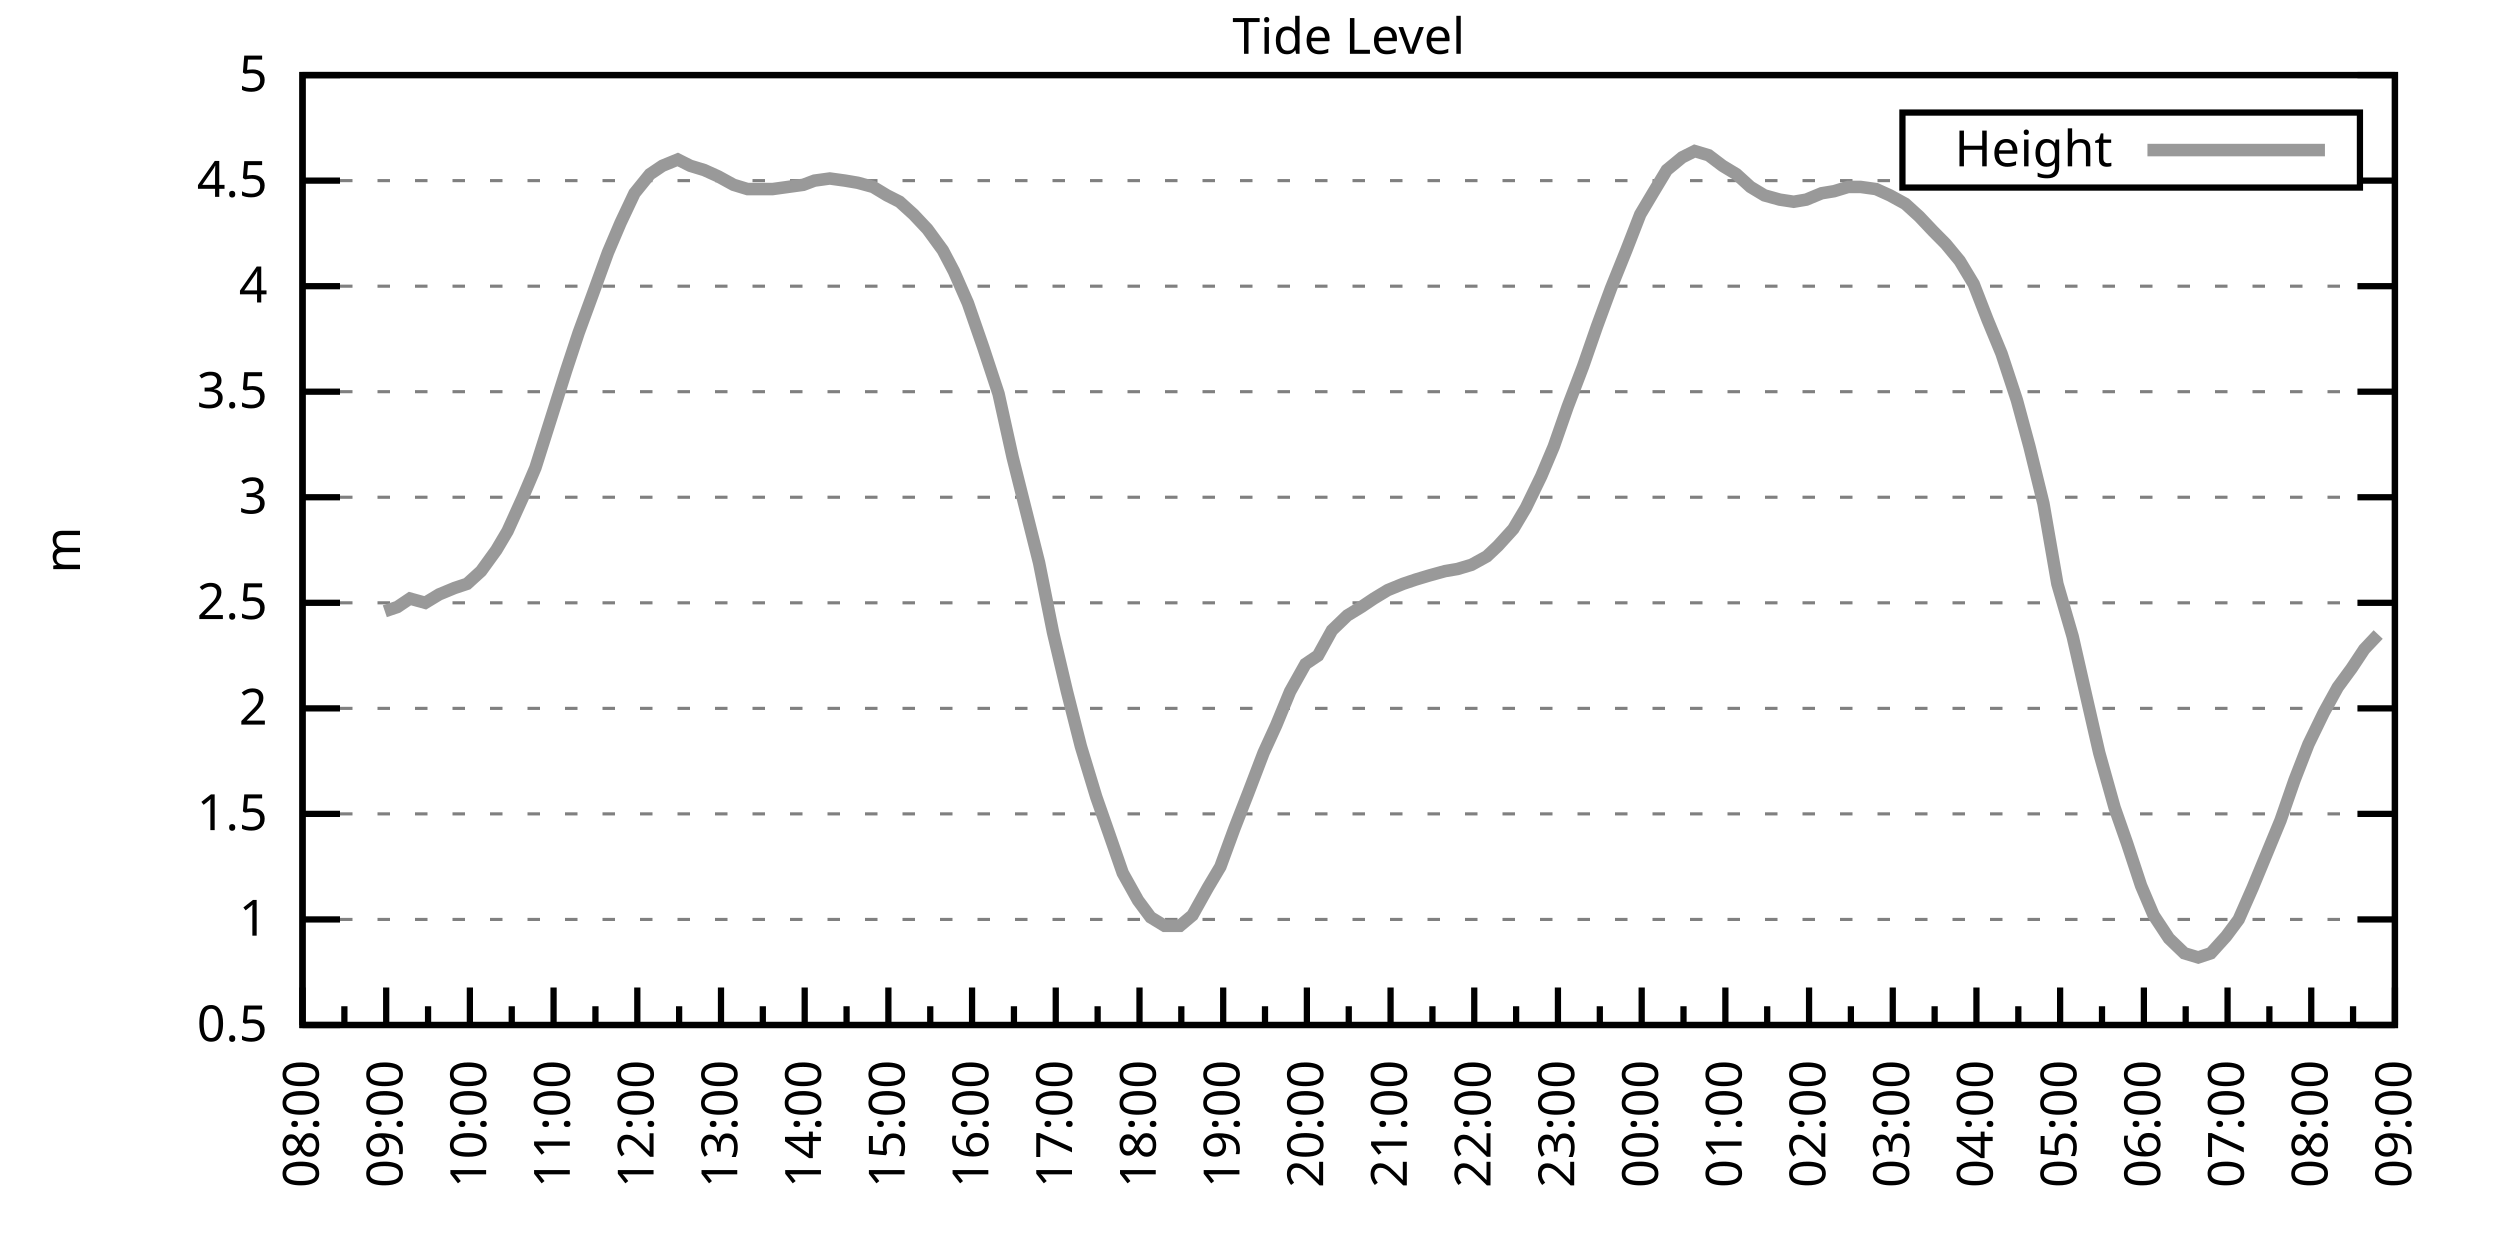
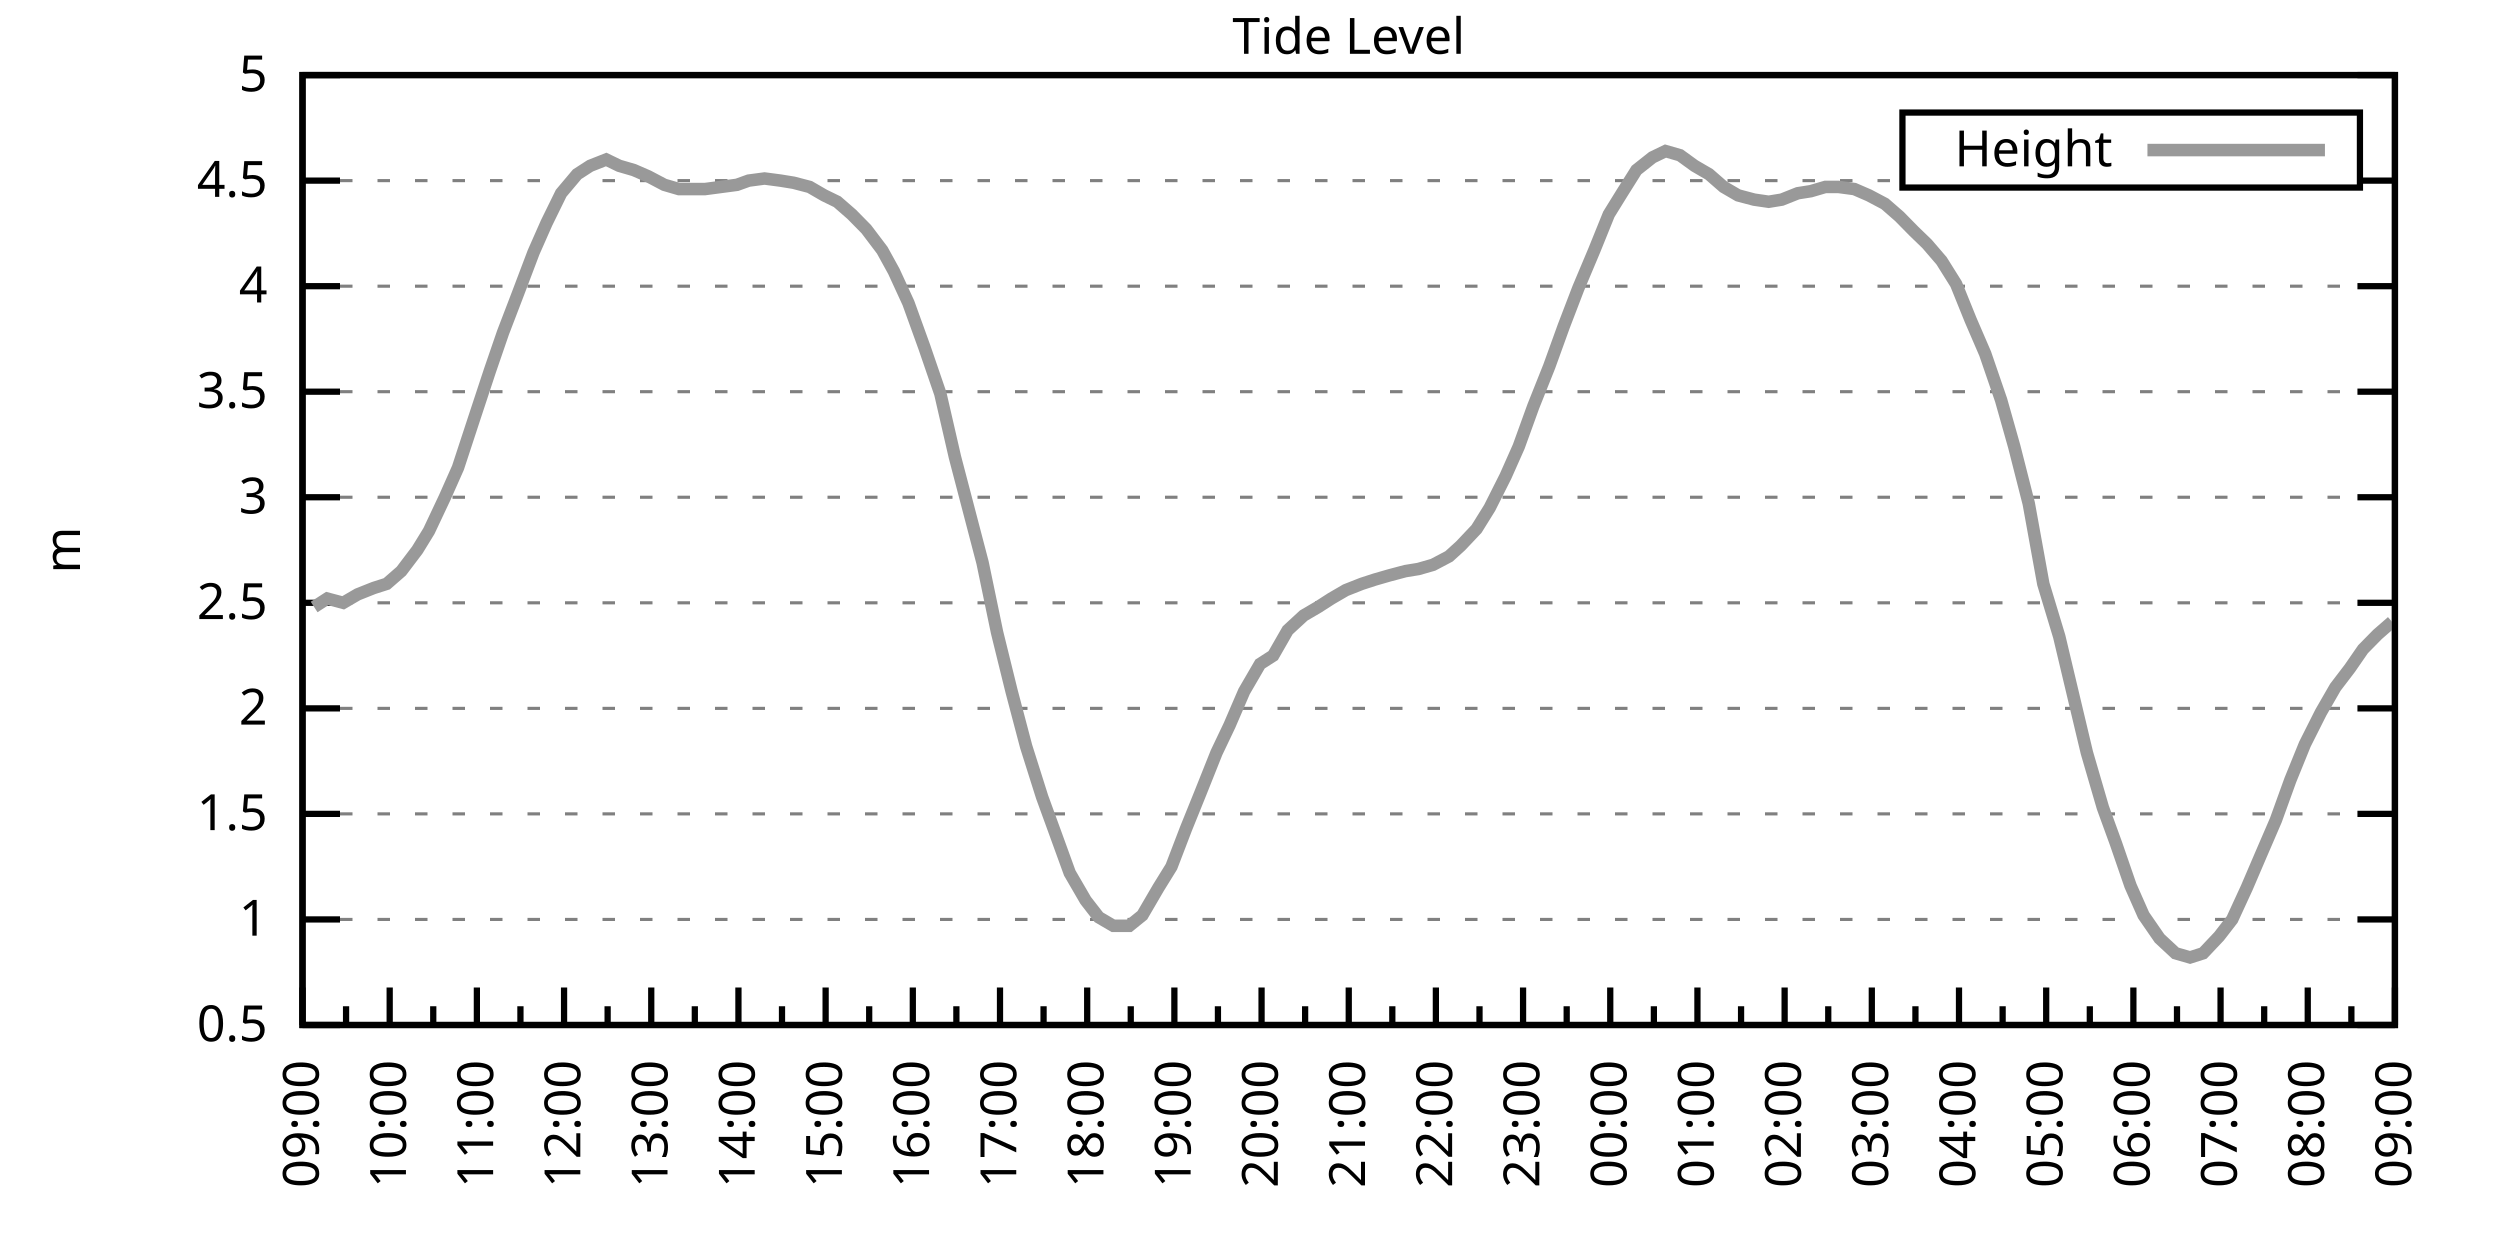
<svg xmlns="http://www.w3.org/2000/svg" xmlns:xlink="http://www.w3.org/1999/xlink" width="400" height="200" viewBox="0 0 400 200">
  <g id="gnuplot_canvas">
    <rect x="0" y="0" width="400" height="200" fill="none" />
    <defs>
      <circle id="gpDot" r="0.5" stroke-width="0.5" stroke="currentColor" />
      <path id="gpPt0" stroke-width="0.333" stroke="currentColor" d="M-1,0 h2 M0,-1 v2" />
      <path id="gpPt1" stroke-width="0.333" stroke="currentColor" d="M-1,-1 L1,1 M1,-1 L-1,1" />
      <path id="gpPt2" stroke-width="0.333" stroke="currentColor" d="M-1,0 L1,0 M0,-1 L0,1 M-1,-1 L1,1 M-1,1 L1,-1" />
      <rect id="gpPt3" stroke-width="0.333" stroke="currentColor" x="-1" y="-1" width="2" height="2" />
      <rect id="gpPt4" stroke-width="0.333" stroke="currentColor" fill="currentColor" x="-1" y="-1" width="2" height="2" />
      <circle id="gpPt5" stroke-width="0.333" stroke="currentColor" cx="0" cy="0" r="1" />
      <use xlink:href="#gpPt5" id="gpPt6" fill="currentColor" stroke="none" />
      <path id="gpPt7" stroke-width="0.333" stroke="currentColor" d="M0,-1.33 L-1.33,0.67 L1.33,0.67 z" />
      <use xlink:href="#gpPt7" id="gpPt8" fill="currentColor" stroke="none" />
      <use xlink:href="#gpPt7" id="gpPt9" stroke="currentColor" transform="rotate(180)" />
      <use xlink:href="#gpPt9" id="gpPt10" fill="currentColor" stroke="none" />
      <use xlink:href="#gpPt3" id="gpPt11" stroke="currentColor" transform="rotate(45)" />
      <use xlink:href="#gpPt11" id="gpPt12" fill="currentColor" stroke="none" />
      <path id="gpPt13" stroke-width="0.333" stroke="currentColor" d="M0,1.330 L1.265,0.411 L0.782,-1.067 L-0.782,-1.076 L-1.265,0.411 z" />
      <use xlink:href="#gpPt13" id="gpPt14" fill="currentColor" stroke="none" />
      <filter id="textbox" filterUnits="objectBoundingBox" x="0" y="0" height="1" width="1">
        <feFlood flood-color="white" flood-opacity="1" result="bgnd" />
        <feComposite in="SourceGraphic" in2="bgnd" operator="atop" />
      </filter>
      <filter id="greybox" filterUnits="objectBoundingBox" x="0" y="0" height="1" width="1">
        <feFlood flood-color="lightgrey" flood-opacity="1" result="grey" />
        <feComposite in="SourceGraphic" in2="grey" operator="atop" />
      </filter>
    </defs>
    <g fill="none" color="white" stroke="currentColor" stroke-width="1.00" stroke-linecap="butt" stroke-linejoin="miter">
</g>
    <g fill="none" color="black" stroke="currentColor" stroke-width="1.00" stroke-linecap="butt" stroke-linejoin="miter">
      <g stroke="none" shape-rendering="crispEdges">
        <polygon fill="rgb(255, 255, 255)" points="48.40,164.00 383.18,164.00 383.18,12.02 48.40,12.02 " />
      </g>
    </g>
    <g fill="none" color="black" stroke="currentColor" stroke-width="1.00" stroke-linecap="butt" stroke-linejoin="miter">
</g>
    <g fill="none" color="black" stroke="black" stroke-width="0.50" stroke-linecap="butt" stroke-linejoin="miter">
</g>
    <g fill="none" color="gray" stroke="currentColor" stroke-width="0.50" stroke-linecap="butt" stroke-linejoin="miter">
      <path stroke="gray" stroke-dasharray="2,4" class="gridline" d="M48.40,164.00 L383.19,164.00  " />
    </g>
    <g fill="none" color="gray" stroke="gray" stroke-width="1.00" stroke-linecap="butt" stroke-linejoin="miter">
</g>
    <g fill="none" color="black" stroke="currentColor" stroke-width="1.00" stroke-linecap="butt" stroke-linejoin="miter">
      <path stroke="black" d="M48.40,164.00 L54.40,164.00 M383.19,164.00 L377.19,164.00  " />
      <g transform="translate(42.80,166.60)" stroke="none" fill="black" font-family="Sans" font-size="8.00" text-anchor="end">
        <text>
          <tspan font-family="Sans"> 0.5</tspan>
        </text>
      </g>
    </g>
    <g fill="none" color="black" stroke="currentColor" stroke-width="1.00" stroke-linecap="butt" stroke-linejoin="miter">
</g>
    <g fill="none" color="black" stroke="black" stroke-width="0.50" stroke-linecap="butt" stroke-linejoin="miter">
</g>
    <g fill="none" color="gray" stroke="currentColor" stroke-width="0.50" stroke-linecap="butt" stroke-linejoin="miter">
      <path stroke="gray" stroke-dasharray="2,4" class="gridline" d="M48.40,147.11 L383.19,147.11  " />
    </g>
    <g fill="none" color="gray" stroke="gray" stroke-width="1.00" stroke-linecap="butt" stroke-linejoin="miter">
</g>
    <g fill="none" color="black" stroke="currentColor" stroke-width="1.00" stroke-linecap="butt" stroke-linejoin="miter">
      <path stroke="black" d="M48.40,147.11 L54.40,147.11 M383.19,147.11 L377.19,147.11  " />
      <g transform="translate(42.80,149.71)" stroke="none" fill="black" font-family="Sans" font-size="8.00" text-anchor="end">
        <text>
          <tspan font-family="Sans"> 1</tspan>
        </text>
      </g>
    </g>
    <g fill="none" color="black" stroke="currentColor" stroke-width="1.00" stroke-linecap="butt" stroke-linejoin="miter">
</g>
    <g fill="none" color="black" stroke="black" stroke-width="0.50" stroke-linecap="butt" stroke-linejoin="miter">
</g>
    <g fill="none" color="gray" stroke="currentColor" stroke-width="0.50" stroke-linecap="butt" stroke-linejoin="miter">
      <path stroke="gray" stroke-dasharray="2,4" class="gridline" d="M48.40,130.22 L383.19,130.22  " />
    </g>
    <g fill="none" color="gray" stroke="gray" stroke-width="1.00" stroke-linecap="butt" stroke-linejoin="miter">
</g>
    <g fill="none" color="black" stroke="currentColor" stroke-width="1.00" stroke-linecap="butt" stroke-linejoin="miter">
      <path stroke="black" d="M48.40,130.22 L54.40,130.22 M383.19,130.22 L377.19,130.22  " />
      <g transform="translate(42.80,132.82)" stroke="none" fill="black" font-family="Sans" font-size="8.00" text-anchor="end">
        <text>
          <tspan font-family="Sans"> 1.5</tspan>
        </text>
      </g>
    </g>
    <g fill="none" color="black" stroke="currentColor" stroke-width="1.00" stroke-linecap="butt" stroke-linejoin="miter">
</g>
    <g fill="none" color="black" stroke="black" stroke-width="0.50" stroke-linecap="butt" stroke-linejoin="miter">
</g>
    <g fill="none" color="gray" stroke="currentColor" stroke-width="0.50" stroke-linecap="butt" stroke-linejoin="miter">
      <path stroke="gray" stroke-dasharray="2,4" class="gridline" d="M48.40,113.34 L383.19,113.34  " />
    </g>
    <g fill="none" color="gray" stroke="gray" stroke-width="1.00" stroke-linecap="butt" stroke-linejoin="miter">
</g>
    <g fill="none" color="black" stroke="currentColor" stroke-width="1.00" stroke-linecap="butt" stroke-linejoin="miter">
      <path stroke="black" d="M48.40,113.34 L54.40,113.34 M383.19,113.34 L377.19,113.34  " />
      <g transform="translate(42.80,115.94)" stroke="none" fill="black" font-family="Sans" font-size="8.00" text-anchor="end">
        <text>
          <tspan font-family="Sans"> 2</tspan>
        </text>
      </g>
    </g>
    <g fill="none" color="black" stroke="currentColor" stroke-width="1.00" stroke-linecap="butt" stroke-linejoin="miter">
</g>
    <g fill="none" color="black" stroke="black" stroke-width="0.50" stroke-linecap="butt" stroke-linejoin="miter">
</g>
    <g fill="none" color="gray" stroke="currentColor" stroke-width="0.50" stroke-linecap="butt" stroke-linejoin="miter">
      <path stroke="gray" stroke-dasharray="2,4" class="gridline" d="M48.40,96.45 L383.19,96.45  " />
    </g>
    <g fill="none" color="gray" stroke="gray" stroke-width="1.00" stroke-linecap="butt" stroke-linejoin="miter">
</g>
    <g fill="none" color="black" stroke="currentColor" stroke-width="1.00" stroke-linecap="butt" stroke-linejoin="miter">
      <path stroke="black" d="M48.40,96.45 L54.40,96.45 M383.19,96.45 L377.19,96.45  " />
      <g transform="translate(42.80,99.05)" stroke="none" fill="black" font-family="Sans" font-size="8.00" text-anchor="end">
        <text>
          <tspan font-family="Sans"> 2.5</tspan>
        </text>
      </g>
    </g>
    <g fill="none" color="black" stroke="currentColor" stroke-width="1.00" stroke-linecap="butt" stroke-linejoin="miter">
</g>
    <g fill="none" color="black" stroke="black" stroke-width="0.50" stroke-linecap="butt" stroke-linejoin="miter">
</g>
    <g fill="none" color="gray" stroke="currentColor" stroke-width="0.50" stroke-linecap="butt" stroke-linejoin="miter">
      <path stroke="gray" stroke-dasharray="2,4" class="gridline" d="M48.40,79.56 L383.19,79.56  " />
    </g>
    <g fill="none" color="gray" stroke="gray" stroke-width="1.00" stroke-linecap="butt" stroke-linejoin="miter">
</g>
    <g fill="none" color="black" stroke="currentColor" stroke-width="1.00" stroke-linecap="butt" stroke-linejoin="miter">
      <path stroke="black" d="M48.40,79.56 L54.40,79.56 M383.19,79.56 L377.19,79.56  " />
      <g transform="translate(42.80,82.16)" stroke="none" fill="black" font-family="Sans" font-size="8.00" text-anchor="end">
        <text>
          <tspan font-family="Sans"> 3</tspan>
        </text>
      </g>
    </g>
    <g fill="none" color="black" stroke="currentColor" stroke-width="1.00" stroke-linecap="butt" stroke-linejoin="miter">
</g>
    <g fill="none" color="black" stroke="black" stroke-width="0.50" stroke-linecap="butt" stroke-linejoin="miter">
</g>
    <g fill="none" color="gray" stroke="currentColor" stroke-width="0.50" stroke-linecap="butt" stroke-linejoin="miter">
      <path stroke="gray" stroke-dasharray="2,4" class="gridline" d="M48.40,62.67 L383.19,62.67  " />
    </g>
    <g fill="none" color="gray" stroke="gray" stroke-width="1.00" stroke-linecap="butt" stroke-linejoin="miter">
</g>
    <g fill="none" color="black" stroke="currentColor" stroke-width="1.00" stroke-linecap="butt" stroke-linejoin="miter">
      <path stroke="black" d="M48.40,62.67 L54.40,62.67 M383.19,62.67 L377.19,62.67  " />
      <g transform="translate(42.80,65.27)" stroke="none" fill="black" font-family="Sans" font-size="8.00" text-anchor="end">
        <text>
          <tspan font-family="Sans"> 3.5</tspan>
        </text>
      </g>
    </g>
    <g fill="none" color="black" stroke="currentColor" stroke-width="1.00" stroke-linecap="butt" stroke-linejoin="miter">
</g>
    <g fill="none" color="black" stroke="black" stroke-width="0.50" stroke-linecap="butt" stroke-linejoin="miter">
</g>
    <g fill="none" color="gray" stroke="currentColor" stroke-width="0.50" stroke-linecap="butt" stroke-linejoin="miter">
      <path stroke="gray" stroke-dasharray="2,4" class="gridline" d="M48.40,45.79 L383.19,45.79  " />
    </g>
    <g fill="none" color="gray" stroke="gray" stroke-width="1.00" stroke-linecap="butt" stroke-linejoin="miter">
</g>
    <g fill="none" color="black" stroke="currentColor" stroke-width="1.00" stroke-linecap="butt" stroke-linejoin="miter">
      <path stroke="black" d="M48.40,45.79 L54.40,45.79 M383.19,45.79 L377.19,45.79  " />
      <g transform="translate(42.80,48.39)" stroke="none" fill="black" font-family="Sans" font-size="8.00" text-anchor="end">
        <text>
          <tspan font-family="Sans"> 4</tspan>
        </text>
      </g>
    </g>
    <g fill="none" color="black" stroke="currentColor" stroke-width="1.00" stroke-linecap="butt" stroke-linejoin="miter">
</g>
    <g fill="none" color="black" stroke="black" stroke-width="0.50" stroke-linecap="butt" stroke-linejoin="miter">
</g>
    <g fill="none" color="gray" stroke="currentColor" stroke-width="0.50" stroke-linecap="butt" stroke-linejoin="miter">
      <path stroke="gray" stroke-dasharray="2,4" class="gridline" d="M48.40,28.90 L304.39,28.90 M377.59,28.90 L383.19,28.90  " />
    </g>
    <g fill="none" color="gray" stroke="gray" stroke-width="1.00" stroke-linecap="butt" stroke-linejoin="miter">
</g>
    <g fill="none" color="black" stroke="currentColor" stroke-width="1.00" stroke-linecap="butt" stroke-linejoin="miter">
      <path stroke="black" d="M48.40,28.90 L54.40,28.90 M383.19,28.90 L377.19,28.90  " />
      <g transform="translate(42.80,31.50)" stroke="none" fill="black" font-family="Sans" font-size="8.00" text-anchor="end">
        <text>
          <tspan font-family="Sans"> 4.5</tspan>
        </text>
      </g>
    </g>
    <g fill="none" color="black" stroke="currentColor" stroke-width="1.00" stroke-linecap="butt" stroke-linejoin="miter">
</g>
    <g fill="none" color="black" stroke="black" stroke-width="0.50" stroke-linecap="butt" stroke-linejoin="miter">
</g>
    <g fill="none" color="gray" stroke="currentColor" stroke-width="0.50" stroke-linecap="butt" stroke-linejoin="miter">
      <path stroke="gray" stroke-dasharray="2,4" class="gridline" d="M48.40,12.01 L383.19,12.01  " />
    </g>
    <g fill="none" color="gray" stroke="gray" stroke-width="1.00" stroke-linecap="butt" stroke-linejoin="miter">
</g>
    <g fill="none" color="black" stroke="currentColor" stroke-width="1.00" stroke-linecap="butt" stroke-linejoin="miter">
      <path stroke="black" d="M48.40,12.01 L54.40,12.01 M383.19,12.01 L377.19,12.01  " />
      <g transform="translate(42.80,14.61)" stroke="none" fill="black" font-family="Sans" font-size="8.00" text-anchor="end">
        <text>
          <tspan font-family="Sans"> 5</tspan>
        </text>
      </g>
    </g>
    <g fill="none" color="black" stroke="currentColor" stroke-width="1.00" stroke-linecap="butt" stroke-linejoin="miter">
      <path stroke="black" d="M48.40,164.00 L48.40,158.00  " />
      <g transform="translate(51.00,169.60) rotate(270)" stroke="none" fill="black" font-family="Sans" font-size="8.00" text-anchor="end">
        <text>
+           <tspan font-family="Sans">09:00</tspan>
+         </text>
+       </g>
+     </g>
+     <g fill="none" color="black" stroke="currentColor" stroke-width="1.00" stroke-linecap="butt" stroke-linejoin="miter">
+       <path stroke="black" d="M55.37,164.00 L55.37,161.00 M62.35,164.00 L62.35,158.00  " />
+       <g transform="translate(64.95,169.60) rotate(270)" stroke="none" fill="black" font-family="Sans" font-size="8.00" text-anchor="end">
+         <text>
+           <tspan font-family="Sans">10:00</tspan>
+         </text>
+       </g>
+     </g>
+     <g fill="none" color="black" stroke="currentColor" stroke-width="1.00" stroke-linecap="butt" stroke-linejoin="miter">
+       <path stroke="black" d="M69.32,164.00 L69.32,161.00 M76.30,164.00 L76.30,158.00  " />
+       <g transform="translate(78.90,169.60) rotate(270)" stroke="none" fill="black" font-family="Sans" font-size="8.00" text-anchor="end">
+         <text>
+           <tspan font-family="Sans">11:00</tspan>
+         </text>
+       </g>
+     </g>
+     <g fill="none" color="black" stroke="currentColor" stroke-width="1.00" stroke-linecap="butt" stroke-linejoin="miter">
+       <path stroke="black" d="M83.27,164.00 L83.27,161.00 M90.25,164.00 L90.25,158.00  " />
+       <g transform="translate(92.85,169.60) rotate(270)" stroke="none" fill="black" font-family="Sans" font-size="8.00" text-anchor="end">
+         <text>
+           <tspan font-family="Sans">12:00</tspan>
+         </text>
+       </g>
+     </g>
+     <g fill="none" color="black" stroke="currentColor" stroke-width="1.00" stroke-linecap="butt" stroke-linejoin="miter">
+       <path stroke="black" d="M97.22,164.00 L97.22,161.00 M104.20,164.00 L104.20,158.00  " />
+       <g transform="translate(106.80,169.60) rotate(270)" stroke="none" fill="black" font-family="Sans" font-size="8.00" text-anchor="end">
+         <text>
+           <tspan font-family="Sans">13:00</tspan>
+         </text>
+       </g>
+     </g>
+     <g fill="none" color="black" stroke="currentColor" stroke-width="1.00" stroke-linecap="butt" stroke-linejoin="miter">
+       <path stroke="black" d="M111.17,164.00 L111.17,161.00 M118.15,164.00 L118.15,158.00  " />
+       <g transform="translate(120.75,169.60) rotate(270)" stroke="none" fill="black" font-family="Sans" font-size="8.00" text-anchor="end">
+         <text>
+           <tspan font-family="Sans">14:00</tspan>
+         </text>
+       </g>
+     </g>
+     <g fill="none" color="black" stroke="currentColor" stroke-width="1.00" stroke-linecap="butt" stroke-linejoin="miter">
+       <path stroke="black" d="M125.12,164.00 L125.12,161.00 M132.10,164.00 L132.10,158.00  " />
+       <g transform="translate(134.70,169.60) rotate(270)" stroke="none" fill="black" font-family="Sans" font-size="8.00" text-anchor="end">
+         <text>
+           <tspan font-family="Sans">15:00</tspan>
+         </text>
+       </g>
+     </g>
+     <g fill="none" color="black" stroke="currentColor" stroke-width="1.00" stroke-linecap="butt" stroke-linejoin="miter">
+       <path stroke="black" d="M139.07,164.00 L139.07,161.00 M146.05,164.00 L146.05,158.00  " />
+       <g transform="translate(148.65,169.60) rotate(270)" stroke="none" fill="black" font-family="Sans" font-size="8.00" text-anchor="end">
+         <text>
+           <tspan font-family="Sans">16:00</tspan>
+         </text>
+       </g>
+     </g>
+     <g fill="none" color="black" stroke="currentColor" stroke-width="1.00" stroke-linecap="butt" stroke-linejoin="miter">
+       <path stroke="black" d="M153.02,164.00 L153.02,161.00 M160.00,164.00 L160.00,158.00  " />
+       <g transform="translate(162.60,169.60) rotate(270)" stroke="none" fill="black" font-family="Sans" font-size="8.00" text-anchor="end">
+         <text>
+           <tspan font-family="Sans">17:00</tspan>
+         </text>
+       </g>
+     </g>
+     <g fill="none" color="black" stroke="currentColor" stroke-width="1.00" stroke-linecap="butt" stroke-linejoin="miter">
+       <path stroke="black" d="M166.97,164.00 L166.97,161.00 M173.95,164.00 L173.95,158.00  " />
+       <g transform="translate(176.55,169.60) rotate(270)" stroke="none" fill="black" font-family="Sans" font-size="8.00" text-anchor="end">
+         <text>
+           <tspan font-family="Sans">18:00</tspan>
+         </text>
+       </g>
+     </g>
+     <g fill="none" color="black" stroke="currentColor" stroke-width="1.00" stroke-linecap="butt" stroke-linejoin="miter">
+       <path stroke="black" d="M180.92,164.00 L180.92,161.00 M187.90,164.00 L187.90,158.00  " />
+       <g transform="translate(190.50,169.60) rotate(270)" stroke="none" fill="black" font-family="Sans" font-size="8.00" text-anchor="end">
+         <text>
+           <tspan font-family="Sans">19:00</tspan>
+         </text>
+       </g>
+     </g>
+     <g fill="none" color="black" stroke="currentColor" stroke-width="1.00" stroke-linecap="butt" stroke-linejoin="miter">
+       <path stroke="black" d="M194.87,164.00 L194.87,161.00 M201.85,164.00 L201.85,158.00  " />
+       <g transform="translate(204.45,169.60) rotate(270)" stroke="none" fill="black" font-family="Sans" font-size="8.00" text-anchor="end">
+         <text>
+           <tspan font-family="Sans">20:00</tspan>
+         </text>
+       </g>
+     </g>
+     <g fill="none" color="black" stroke="currentColor" stroke-width="1.00" stroke-linecap="butt" stroke-linejoin="miter">
+       <path stroke="black" d="M208.82,164.00 L208.82,161.00 M215.80,164.00 L215.80,158.00  " />
+       <g transform="translate(218.40,169.60) rotate(270)" stroke="none" fill="black" font-family="Sans" font-size="8.00" text-anchor="end">
+         <text>
+           <tspan font-family="Sans">21:00</tspan>
+         </text>
+       </g>
+     </g>
+     <g fill="none" color="black" stroke="currentColor" stroke-width="1.00" stroke-linecap="butt" stroke-linejoin="miter">
+       <path stroke="black" d="M222.77,164.00 L222.77,161.00 M229.74,164.00 L229.74,158.00  " />
+       <g transform="translate(232.34,169.60) rotate(270)" stroke="none" fill="black" font-family="Sans" font-size="8.00" text-anchor="end">
+         <text>
+           <tspan font-family="Sans">22:00</tspan>
+         </text>
+       </g>
+     </g>
+     <g fill="none" color="black" stroke="currentColor" stroke-width="1.00" stroke-linecap="butt" stroke-linejoin="miter">
+       <path stroke="black" d="M236.72,164.00 L236.72,161.00 M243.69,164.00 L243.69,158.00  " />
+       <g transform="translate(246.29,169.60) rotate(270)" stroke="none" fill="black" font-family="Sans" font-size="8.00" text-anchor="end">
+         <text>
+           <tspan font-family="Sans">23:00</tspan>
+         </text>
+       </g>
+     </g>
+     <g fill="none" color="black" stroke="currentColor" stroke-width="1.00" stroke-linecap="butt" stroke-linejoin="miter">
+       <path stroke="black" d="M250.67,164.00 L250.67,161.00 M257.64,164.00 L257.64,158.00  " />
+       <g transform="translate(260.24,169.60) rotate(270)" stroke="none" fill="black" font-family="Sans" font-size="8.00" text-anchor="end">
+         <text>
+           <tspan font-family="Sans">00:00</tspan>
+         </text>
+       </g>
+     </g>
+     <g fill="none" color="black" stroke="currentColor" stroke-width="1.00" stroke-linecap="butt" stroke-linejoin="miter">
+       <path stroke="black" d="M264.62,164.00 L264.62,161.00 M271.59,164.00 L271.59,158.00  " />
+       <g transform="translate(274.19,169.60) rotate(270)" stroke="none" fill="black" font-family="Sans" font-size="8.00" text-anchor="end">
+         <text>
+           <tspan font-family="Sans">01:00</tspan>
+         </text>
+       </g>
+     </g>
+     <g fill="none" color="black" stroke="currentColor" stroke-width="1.00" stroke-linecap="butt" stroke-linejoin="miter">
+       <path stroke="black" d="M278.57,164.00 L278.57,161.00 M285.54,164.00 L285.54,158.00  " />
+       <g transform="translate(288.14,169.60) rotate(270)" stroke="none" fill="black" font-family="Sans" font-size="8.00" text-anchor="end">
+         <text>
+           <tspan font-family="Sans">02:00</tspan>
+         </text>
+       </g>
+     </g>
+     <g fill="none" color="black" stroke="currentColor" stroke-width="1.00" stroke-linecap="butt" stroke-linejoin="miter">
+       <path stroke="black" d="M292.52,164.00 L292.52,161.00 M299.49,164.00 L299.49,158.00  " />
+       <g transform="translate(302.09,169.60) rotate(270)" stroke="none" fill="black" font-family="Sans" font-size="8.00" text-anchor="end">
+         <text>
+           <tspan font-family="Sans">03:00</tspan>
+         </text>
+       </g>
+     </g>
+     <g fill="none" color="black" stroke="currentColor" stroke-width="1.00" stroke-linecap="butt" stroke-linejoin="miter">
+       <path stroke="black" d="M306.47,164.00 L306.47,161.00 M313.44,164.00 L313.44,158.00  " />
+       <g transform="translate(316.04,169.60) rotate(270)" stroke="none" fill="black" font-family="Sans" font-size="8.00" text-anchor="end">
+         <text>
+           <tspan font-family="Sans">04:00</tspan>
+         </text>
+       </g>
+     </g>
+     <g fill="none" color="black" stroke="currentColor" stroke-width="1.00" stroke-linecap="butt" stroke-linejoin="miter">
+       <path stroke="black" d="M320.42,164.00 L320.42,161.00 M327.39,164.00 L327.39,158.00  " />
+       <g transform="translate(329.99,169.60) rotate(270)" stroke="none" fill="black" font-family="Sans" font-size="8.00" text-anchor="end">
+         <text>
+           <tspan font-family="Sans">05:00</tspan>
+         </text>
+       </g>
+     </g>
+     <g fill="none" color="black" stroke="currentColor" stroke-width="1.00" stroke-linecap="butt" stroke-linejoin="miter">
+       <path stroke="black" d="M334.37,164.00 L334.37,161.00 M341.34,164.00 L341.34,158.00  " />
+       <g transform="translate(343.94,169.60) rotate(270)" stroke="none" fill="black" font-family="Sans" font-size="8.00" text-anchor="end">
+         <text>
+           <tspan font-family="Sans">06:00</tspan>
+         </text>
+       </g>
+     </g>
+     <g fill="none" color="black" stroke="currentColor" stroke-width="1.00" stroke-linecap="butt" stroke-linejoin="miter">
+       <path stroke="black" d="M348.32,164.00 L348.32,161.00 M355.29,164.00 L355.29,158.00  " />
+       <g transform="translate(357.89,169.60) rotate(270)" stroke="none" fill="black" font-family="Sans" font-size="8.00" text-anchor="end">
+         <text>
+           <tspan font-family="Sans">07:00</tspan>
+         </text>
+       </g>
+     </g>
+     <g fill="none" color="black" stroke="currentColor" stroke-width="1.00" stroke-linecap="butt" stroke-linejoin="miter">
+       <path stroke="black" d="M362.27,164.00 L362.27,161.00 M369.24,164.00 L369.24,158.00  " />
+       <g transform="translate(371.84,169.60) rotate(270)" stroke="none" fill="black" font-family="Sans" font-size="8.00" text-anchor="end">
+         <text>
          <tspan font-family="Sans">08:00</tspan>
        </text>
      </g>
    </g>
    <g fill="none" color="black" stroke="currentColor" stroke-width="1.00" stroke-linecap="butt" stroke-linejoin="miter">
-       <path stroke="black" d="M55.10,164.00 L55.10,161.00 M61.79,164.00 L61.79,158.00  " />
-       <g transform="translate(64.39,169.60) rotate(270)" stroke="none" fill="black" font-family="Sans" font-size="8.00" text-anchor="end">
-         <text>
-           <tspan font-family="Sans">09:00</tspan>
-         </text>
-       </g>
-     </g>
-     <g fill="none" color="black" stroke="currentColor" stroke-width="1.00" stroke-linecap="butt" stroke-linejoin="miter">
-       <path stroke="black" d="M68.49,164.00 L68.49,161.00 M75.18,164.00 L75.18,158.00  " />
-       <g transform="translate(77.78,169.60) rotate(270)" stroke="none" fill="black" font-family="Sans" font-size="8.00" text-anchor="end">
-         <text>
-           <tspan font-family="Sans">10:00</tspan>
-         </text>
-       </g>
-     </g>
-     <g fill="none" color="black" stroke="currentColor" stroke-width="1.00" stroke-linecap="butt" stroke-linejoin="miter">
-       <path stroke="black" d="M81.88,164.00 L81.88,161.00 M88.57,164.00 L88.57,158.00  " />
-       <g transform="translate(91.17,169.60) rotate(270)" stroke="none" fill="black" font-family="Sans" font-size="8.00" text-anchor="end">
-         <text>
-           <tspan font-family="Sans">11:00</tspan>
-         </text>
-       </g>
-     </g>
-     <g fill="none" color="black" stroke="currentColor" stroke-width="1.00" stroke-linecap="butt" stroke-linejoin="miter">
-       <path stroke="black" d="M95.27,164.00 L95.27,161.00 M101.97,164.00 L101.97,158.00  " />
-       <g transform="translate(104.57,169.60) rotate(270)" stroke="none" fill="black" font-family="Sans" font-size="8.00" text-anchor="end">
-         <text>
-           <tspan font-family="Sans">12:00</tspan>
-         </text>
-       </g>
-     </g>
-     <g fill="none" color="black" stroke="currentColor" stroke-width="1.00" stroke-linecap="butt" stroke-linejoin="miter">
-       <path stroke="black" d="M108.66,164.00 L108.66,161.00 M115.36,164.00 L115.36,158.00  " />
-       <g transform="translate(117.96,169.60) rotate(270)" stroke="none" fill="black" font-family="Sans" font-size="8.00" text-anchor="end">
-         <text>
-           <tspan font-family="Sans">13:00</tspan>
-         </text>
-       </g>
-     </g>
-     <g fill="none" color="black" stroke="currentColor" stroke-width="1.00" stroke-linecap="butt" stroke-linejoin="miter">
-       <path stroke="black" d="M122.05,164.00 L122.05,161.00 M128.75,164.00 L128.75,158.00  " />
-       <g transform="translate(131.35,169.60) rotate(270)" stroke="none" fill="black" font-family="Sans" font-size="8.00" text-anchor="end">
-         <text>
-           <tspan font-family="Sans">14:00</tspan>
-         </text>
-       </g>
-     </g>
-     <g fill="none" color="black" stroke="currentColor" stroke-width="1.00" stroke-linecap="butt" stroke-linejoin="miter">
-       <path stroke="black" d="M135.45,164.00 L135.45,161.00 M142.14,164.00 L142.14,158.00  " />
-       <g transform="translate(144.74,169.60) rotate(270)" stroke="none" fill="black" font-family="Sans" font-size="8.00" text-anchor="end">
-         <text>
-           <tspan font-family="Sans">15:00</tspan>
-         </text>
-       </g>
-     </g>
-     <g fill="none" color="black" stroke="currentColor" stroke-width="1.00" stroke-linecap="butt" stroke-linejoin="miter">
-       <path stroke="black" d="M148.84,164.00 L148.84,161.00 M155.53,164.00 L155.53,158.00  " />
-       <g transform="translate(158.13,169.60) rotate(270)" stroke="none" fill="black" font-family="Sans" font-size="8.00" text-anchor="end">
-         <text>
-           <tspan font-family="Sans">16:00</tspan>
-         </text>
-       </g>
-     </g>
-     <g fill="none" color="black" stroke="currentColor" stroke-width="1.00" stroke-linecap="butt" stroke-linejoin="miter">
-       <path stroke="black" d="M162.23,164.00 L162.23,161.00 M168.92,164.00 L168.92,158.00  " />
-       <g transform="translate(171.52,169.60) rotate(270)" stroke="none" fill="black" font-family="Sans" font-size="8.00" text-anchor="end">
-         <text>
-           <tspan font-family="Sans">17:00</tspan>
-         </text>
-       </g>
-     </g>
-     <g fill="none" color="black" stroke="currentColor" stroke-width="1.00" stroke-linecap="butt" stroke-linejoin="miter">
-       <path stroke="black" d="M175.62,164.00 L175.62,161.00 M182.32,164.00 L182.32,158.00  " />
-       <g transform="translate(184.92,169.60) rotate(270)" stroke="none" fill="black" font-family="Sans" font-size="8.00" text-anchor="end">
-         <text>
-           <tspan font-family="Sans">18:00</tspan>
-         </text>
-       </g>
-     </g>
-     <g fill="none" color="black" stroke="currentColor" stroke-width="1.00" stroke-linecap="butt" stroke-linejoin="miter">
-       <path stroke="black" d="M189.01,164.00 L189.01,161.00 M195.71,164.00 L195.71,158.00  " />
-       <g transform="translate(198.31,169.60) rotate(270)" stroke="none" fill="black" font-family="Sans" font-size="8.00" text-anchor="end">
-         <text>
-           <tspan font-family="Sans">19:00</tspan>
-         </text>
-       </g>
-     </g>
-     <g fill="none" color="black" stroke="currentColor" stroke-width="1.00" stroke-linecap="butt" stroke-linejoin="miter">
-       <path stroke="black" d="M202.40,164.00 L202.40,161.00 M209.10,164.00 L209.10,158.00  " />
-       <g transform="translate(211.70,169.60) rotate(270)" stroke="none" fill="black" font-family="Sans" font-size="8.00" text-anchor="end">
-         <text>
-           <tspan font-family="Sans">20:00</tspan>
-         </text>
-       </g>
-     </g>
-     <g fill="none" color="black" stroke="currentColor" stroke-width="1.00" stroke-linecap="butt" stroke-linejoin="miter">
-       <path stroke="black" d="M215.80,164.00 L215.80,161.00 M222.49,164.00 L222.49,158.00  " />
-       <g transform="translate(225.09,169.60) rotate(270)" stroke="none" fill="black" font-family="Sans" font-size="8.00" text-anchor="end">
-         <text>
-           <tspan font-family="Sans">21:00</tspan>
-         </text>
-       </g>
-     </g>
-     <g fill="none" color="black" stroke="currentColor" stroke-width="1.00" stroke-linecap="butt" stroke-linejoin="miter">
-       <path stroke="black" d="M229.19,164.00 L229.19,161.00 M235.88,164.00 L235.88,158.00  " />
-       <g transform="translate(238.48,169.60) rotate(270)" stroke="none" fill="black" font-family="Sans" font-size="8.00" text-anchor="end">
-         <text>
-           <tspan font-family="Sans">22:00</tspan>
-         </text>
-       </g>
-     </g>
-     <g fill="none" color="black" stroke="currentColor" stroke-width="1.00" stroke-linecap="butt" stroke-linejoin="miter">
-       <path stroke="black" d="M242.58,164.00 L242.58,161.00 M249.27,164.00 L249.27,158.00  " />
-       <g transform="translate(251.87,169.60) rotate(270)" stroke="none" fill="black" font-family="Sans" font-size="8.00" text-anchor="end">
-         <text>
-           <tspan font-family="Sans">23:00</tspan>
-         </text>
-       </g>
-     </g>
-     <g fill="none" color="black" stroke="currentColor" stroke-width="1.00" stroke-linecap="butt" stroke-linejoin="miter">
-       <path stroke="black" d="M255.97,164.00 L255.97,161.00 M262.67,164.00 L262.67,158.00  " />
-       <g transform="translate(265.27,169.60) rotate(270)" stroke="none" fill="black" font-family="Sans" font-size="8.00" text-anchor="end">
-         <text>
-           <tspan font-family="Sans">00:00</tspan>
-         </text>
-       </g>
-     </g>
-     <g fill="none" color="black" stroke="currentColor" stroke-width="1.00" stroke-linecap="butt" stroke-linejoin="miter">
-       <path stroke="black" d="M269.36,164.00 L269.36,161.00 M276.06,164.00 L276.06,158.00  " />
-       <g transform="translate(278.66,169.60) rotate(270)" stroke="none" fill="black" font-family="Sans" font-size="8.00" text-anchor="end">
-         <text>
-           <tspan font-family="Sans">01:00</tspan>
-         </text>
-       </g>
-     </g>
-     <g fill="none" color="black" stroke="currentColor" stroke-width="1.00" stroke-linecap="butt" stroke-linejoin="miter">
-       <path stroke="black" d="M282.75,164.00 L282.75,161.00 M289.45,164.00 L289.45,158.00  " />
-       <g transform="translate(292.05,169.60) rotate(270)" stroke="none" fill="black" font-family="Sans" font-size="8.00" text-anchor="end">
-         <text>
-           <tspan font-family="Sans">02:00</tspan>
-         </text>
-       </g>
-     </g>
-     <g fill="none" color="black" stroke="currentColor" stroke-width="1.00" stroke-linecap="butt" stroke-linejoin="miter">
-       <path stroke="black" d="M296.14,164.00 L296.14,161.00 M302.84,164.00 L302.84,158.00  " />
-       <g transform="translate(305.44,169.60) rotate(270)" stroke="none" fill="black" font-family="Sans" font-size="8.00" text-anchor="end">
-         <text>
-           <tspan font-family="Sans">03:00</tspan>
-         </text>
-       </g>
-     </g>
-     <g fill="none" color="black" stroke="currentColor" stroke-width="1.00" stroke-linecap="butt" stroke-linejoin="miter">
-       <path stroke="black" d="M309.54,164.00 L309.54,161.00 M316.23,164.00 L316.23,158.00  " />
-       <g transform="translate(318.83,169.60) rotate(270)" stroke="none" fill="black" font-family="Sans" font-size="8.00" text-anchor="end">
-         <text>
-           <tspan font-family="Sans">04:00</tspan>
-         </text>
-       </g>
-     </g>
-     <g fill="none" color="black" stroke="currentColor" stroke-width="1.00" stroke-linecap="butt" stroke-linejoin="miter">
-       <path stroke="black" d="M322.93,164.00 L322.93,161.00 M329.62,164.00 L329.62,158.00  " />
-       <g transform="translate(332.22,169.60) rotate(270)" stroke="none" fill="black" font-family="Sans" font-size="8.00" text-anchor="end">
-         <text>
-           <tspan font-family="Sans">05:00</tspan>
-         </text>
-       </g>
-     </g>
-     <g fill="none" color="black" stroke="currentColor" stroke-width="1.00" stroke-linecap="butt" stroke-linejoin="miter">
-       <path stroke="black" d="M336.32,164.00 L336.32,161.00 M343.02,164.00 L343.02,158.00  " />
-       <g transform="translate(345.62,169.60) rotate(270)" stroke="none" fill="black" font-family="Sans" font-size="8.00" text-anchor="end">
-         <text>
-           <tspan font-family="Sans">06:00</tspan>
-         </text>
-       </g>
-     </g>
-     <g fill="none" color="black" stroke="currentColor" stroke-width="1.00" stroke-linecap="butt" stroke-linejoin="miter">
-       <path stroke="black" d="M349.71,164.00 L349.71,161.00 M356.41,164.00 L356.41,158.00  " />
-       <g transform="translate(359.01,169.60) rotate(270)" stroke="none" fill="black" font-family="Sans" font-size="8.00" text-anchor="end">
-         <text>
-           <tspan font-family="Sans">07:00</tspan>
-         </text>
-       </g>
-     </g>
-     <g fill="none" color="black" stroke="currentColor" stroke-width="1.00" stroke-linecap="butt" stroke-linejoin="miter">
-       <path stroke="black" d="M363.10,164.00 L363.10,161.00 M369.80,164.00 L369.80,158.00  " />
-       <g transform="translate(372.40,169.60) rotate(270)" stroke="none" fill="black" font-family="Sans" font-size="8.00" text-anchor="end">
-         <text>
-           <tspan font-family="Sans">08:00</tspan>
-         </text>
-       </g>
-     </g>
-     <g fill="none" color="black" stroke="currentColor" stroke-width="1.00" stroke-linecap="butt" stroke-linejoin="miter">
-       <path stroke="black" d="M376.49,164.00 L376.49,161.00 M383.19,164.00 L383.19,158.00  " />
+       <path stroke="black" d="M376.22,164.00 L376.22,161.00 M383.19,164.00 L383.19,158.00  " />
      <g transform="translate(385.79,169.60) rotate(270)" stroke="none" fill="black" font-family="Sans" font-size="8.00" text-anchor="end">
        <text>
          <tspan font-family="Sans">09:00</tspan>
        </text>
      </g>
    </g>
    <g fill="none" color="black" stroke="currentColor" stroke-width="1.00" stroke-linecap="butt" stroke-linejoin="miter">
</g>
    <g fill="none" color="black" stroke="currentColor" stroke-width="1.00" stroke-linecap="butt" stroke-linejoin="miter">
      <path stroke="black" d="M48.40,12.01 L48.40,164.00 L383.19,164.00 L383.19,12.01 L48.40,12.01 Z  " />
    </g>
    <g fill="none" color="black" stroke="currentColor" stroke-width="1.00" stroke-linecap="butt" stroke-linejoin="miter">
      <g transform="translate(12.80,88.01) rotate(270)" stroke="none" fill="black" font-family="Sans" font-size="8.00" text-anchor="middle">
        <text>
          <tspan font-family="Sans">m</tspan>
        </text>
      </g>
    </g>
    <g fill="none" color="black" stroke="currentColor" stroke-width="1.00" stroke-linecap="butt" stroke-linejoin="miter">
</g>
    <g fill="none" color="black" stroke="currentColor" stroke-width="1.00" stroke-linecap="butt" stroke-linejoin="miter">
      <path stroke="black" d="M304.39,30.01 L304.39,18.01 L377.59,18.01 L377.59,30.01 L304.39,30.01 Z  " />
    </g>
    <g id="Tide_level_plot_1">
      <g fill="none" color="white" stroke="black" stroke-width="2.00" stroke-linecap="butt" stroke-linejoin="miter">
</g>
      <g fill="none" color="black" stroke="currentColor" stroke-width="2.00" stroke-linecap="butt" stroke-linejoin="miter">
        <g transform="translate(337.99,26.61)" stroke="none" fill="black" font-family="Sans" font-size="8.00" text-anchor="end">
          <text>
            <tspan font-family="Sans">Height</tspan>
          </text>
        </g>
      </g>
      <g fill="none" color="black" stroke="currentColor" stroke-width="2.00" stroke-linecap="butt" stroke-linejoin="miter">
-         <path stroke="rgb(153, 153, 153)" d="M343.59,24.01 L371.99,24.01 M61.57,97.80 L63.58,97.12 L65.59,95.77 L68.04,96.45 L70.27,95.10 L72.73,94.08   L74.74,93.41 L76.97,91.38 L79.42,88.00 L81.21,84.97 L83.66,79.56 L85.67,74.83 L88.13,67.06 L90.58,59.30   L92.59,53.22 L94.82,47.14 L97.28,40.38 L99.29,35.65 L101.52,30.92 L103.98,27.88 L105.98,26.53 L108.44,25.52   L110.45,26.53 L112.68,27.21 L114.91,28.22 L117.37,29.57 L119.60,30.25 L121.61,30.25 L123.62,30.25 L126.07,29.91   L128.53,29.57 L130.31,28.90 L132.77,28.56 L135.22,28.90 L137.23,29.24 L139.69,29.91 L141.92,31.26 L143.93,32.28   L146.16,34.30 L148.39,36.67 L150.85,40.04 L152.63,43.42 L154.86,48.49 L157.32,55.58 L159.77,63.01 L162.01,73.14   L163.79,80.24 L166.25,90.03 L168.48,101.18 L170.71,110.63 L172.94,119.42 L175.40,127.52 L177.41,133.26 L179.64,139.68   L182.09,144.07 L184.10,146.77 L186.33,148.13 L188.79,148.13 L190.80,146.44 L193.25,142.05 L195.26,138.67 L197.49,132.59   L199.73,126.85 L202.18,120.43 L204.19,116.04 L206.42,110.63 L208.88,106.24 L210.88,104.89 L213.12,100.84 L215.57,98.48   L217.80,97.12 L219.81,95.77 L222.04,94.42 L224.50,93.41 L226.51,92.73 L228.74,92.06 L231.20,91.38 L233.20,91.04   L235.44,90.37 L237.89,89.02 L239.68,87.33 L242.13,84.63 L244.14,81.25 L246.60,76.18 L248.60,71.45 L250.84,65.04   L253.29,58.62 L255.52,52.20 L257.76,46.12 L260.21,40.04 L262.44,34.30 L264.45,30.92 L266.68,27.21 L269.14,25.18   L271.15,24.17 L273.38,24.84 L275.61,26.53 L277.84,27.88 L280.07,29.91 L282.31,31.26 L284.76,31.94 L286.99,32.28   L289.00,31.94 L291.46,30.92 L293.47,30.59 L295.70,29.91 L297.71,29.91 L300.16,30.25 L302.39,31.26 L304.85,32.61   L307.08,34.64 L309.31,37.00 L311.32,39.03 L313.55,41.73 L315.79,45.45 L318.02,51.19 L320.25,56.59 L322.70,64.02   L324.71,71.45 L326.95,80.57 L329.18,93.41 L331.63,101.85 L333.86,111.65 L335.87,120.43 L338.33,129.21 L340.34,134.95   L342.57,141.71 L344.58,146.44 L347.03,150.15 L349.49,152.52 L351.72,153.19 L353.73,152.52 L356.18,149.81 L358.19,147.11   L360.42,142.05 L362.66,136.64 L364.89,131.24 L367.12,124.82 L369.35,119.08 L371.81,114.01 L374.04,109.96 L376.27,106.92   L378.28,103.88 L380.51,101.52  " />
+         <path stroke="rgb(153, 153, 153)" d="M343.59,24.01 L371.99,24.01 M50.26,97.12 L52.35,95.77 L54.91,96.45 L57.23,95.10 L59.79,94.08 L61.88,93.41   L64.21,91.38 L66.77,88.00 L68.63,84.97 L71.18,79.56 L73.28,74.83 L75.83,67.06 L78.39,59.30 L80.48,53.22   L82.81,47.14 L85.37,40.38 L87.46,35.65 L89.78,30.92 L92.34,27.88 L94.43,26.53 L96.99,25.52 L99.08,26.53   L101.41,27.21 L103.73,28.22 L106.29,29.57 L108.62,30.25 L110.71,30.25 L112.80,30.25 L115.36,29.91 L117.92,29.57   L119.78,28.90 L122.33,28.56 L124.89,28.90 L126.98,29.24 L129.54,29.91 L131.87,31.26 L133.96,32.28 L136.28,34.30   L138.61,36.67 L141.16,40.04 L143.02,43.42 L145.35,48.49 L147.91,55.58 L150.46,63.01 L152.79,73.14 L154.65,80.24   L157.21,90.03 L159.53,101.18 L161.86,110.63 L164.18,119.42 L166.74,127.52 L168.83,133.26 L171.16,139.68 L173.71,144.07   L175.81,146.77 L178.13,148.13 L180.69,148.13 L182.78,146.44 L185.34,142.05 L187.43,138.67 L189.76,132.59 L192.08,126.85   L194.64,120.43 L196.73,116.04 L199.06,110.63 L201.61,106.24 L203.71,104.89 L206.03,100.84 L208.59,98.48 L210.91,97.12   L213.01,95.77 L215.33,94.42 L217.89,93.41 L219.98,92.73 L222.30,92.06 L224.86,91.38 L226.95,91.04 L229.28,90.37   L231.84,89.02 L233.70,87.33 L236.25,84.63 L238.35,81.25 L240.90,76.18 L243.00,71.45 L245.32,65.04 L247.88,58.62   L250.20,52.20 L252.53,46.12 L255.09,40.04 L257.41,34.30 L259.50,30.92 L261.83,27.21 L264.39,25.18 L266.48,24.17   L268.80,24.84 L271.13,26.53 L273.45,27.88 L275.78,29.91 L278.10,31.26 L280.66,31.94 L282.99,32.28 L285.08,31.94   L287.64,30.92 L289.73,30.59 L292.05,29.91 L294.15,29.91 L296.70,30.25 L299.03,31.26 L301.58,32.61 L303.91,34.64   L306.23,37.00 L308.33,39.03 L310.65,41.73 L312.98,45.45 L315.30,51.19 L317.63,56.59 L320.18,64.02 L322.28,71.45   L324.60,80.57 L326.93,93.41 L329.48,101.85 L331.81,111.65 L333.90,120.43 L336.46,129.21 L338.55,134.95 L340.88,141.71   L342.97,146.44 L345.53,150.15 L348.08,152.52 L350.41,153.19 L352.50,152.52 L355.06,149.81 L357.15,147.11 L359.48,142.05   L361.80,136.64 L364.13,131.24 L366.45,124.82 L368.78,119.08 L371.33,114.01 L373.66,109.96 L375.98,106.92 L378.08,103.88   L380.40,101.52 L382.73,99.49  " />
      </g>
    </g>
    <g fill="none" color="black" stroke="currentColor" stroke-width="2.00" stroke-linecap="butt" stroke-linejoin="miter">
</g>
    <g fill="none" color="black" stroke="black" stroke-width="1.00" stroke-linecap="butt" stroke-linejoin="miter">
</g>
    <g fill="none" color="black" stroke="currentColor" stroke-width="1.00" stroke-linecap="butt" stroke-linejoin="miter">
      <path stroke="black" d="M48.40,12.01 L48.40,164.00 L383.19,164.00 L383.19,12.01 L48.40,12.01 Z  " />
    </g>
    <g fill="none" color="black" stroke="currentColor" stroke-width="1.00" stroke-linecap="butt" stroke-linejoin="miter">
      <g transform="translate(215.79,8.61)" stroke="none" fill="black" font-family="Sans" font-size="8.00" text-anchor="middle">
        <text>
          <tspan font-family="Sans">Tide Level</tspan>
        </text>
      </g>
    </g>
    <g fill="none" color="black" stroke="currentColor" stroke-width="1.00" stroke-linecap="butt" stroke-linejoin="miter">
</g>
  </g>
</svg>
